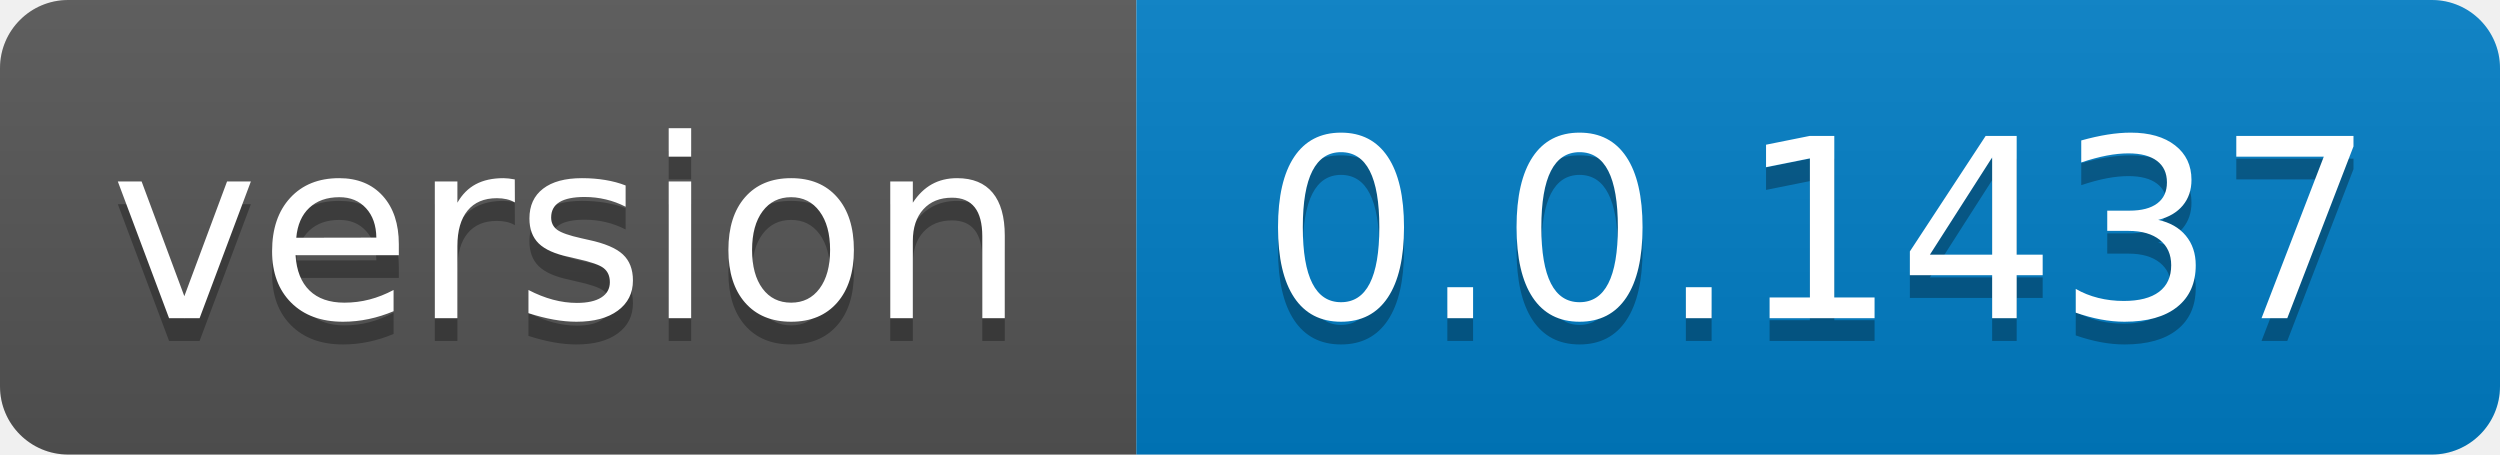
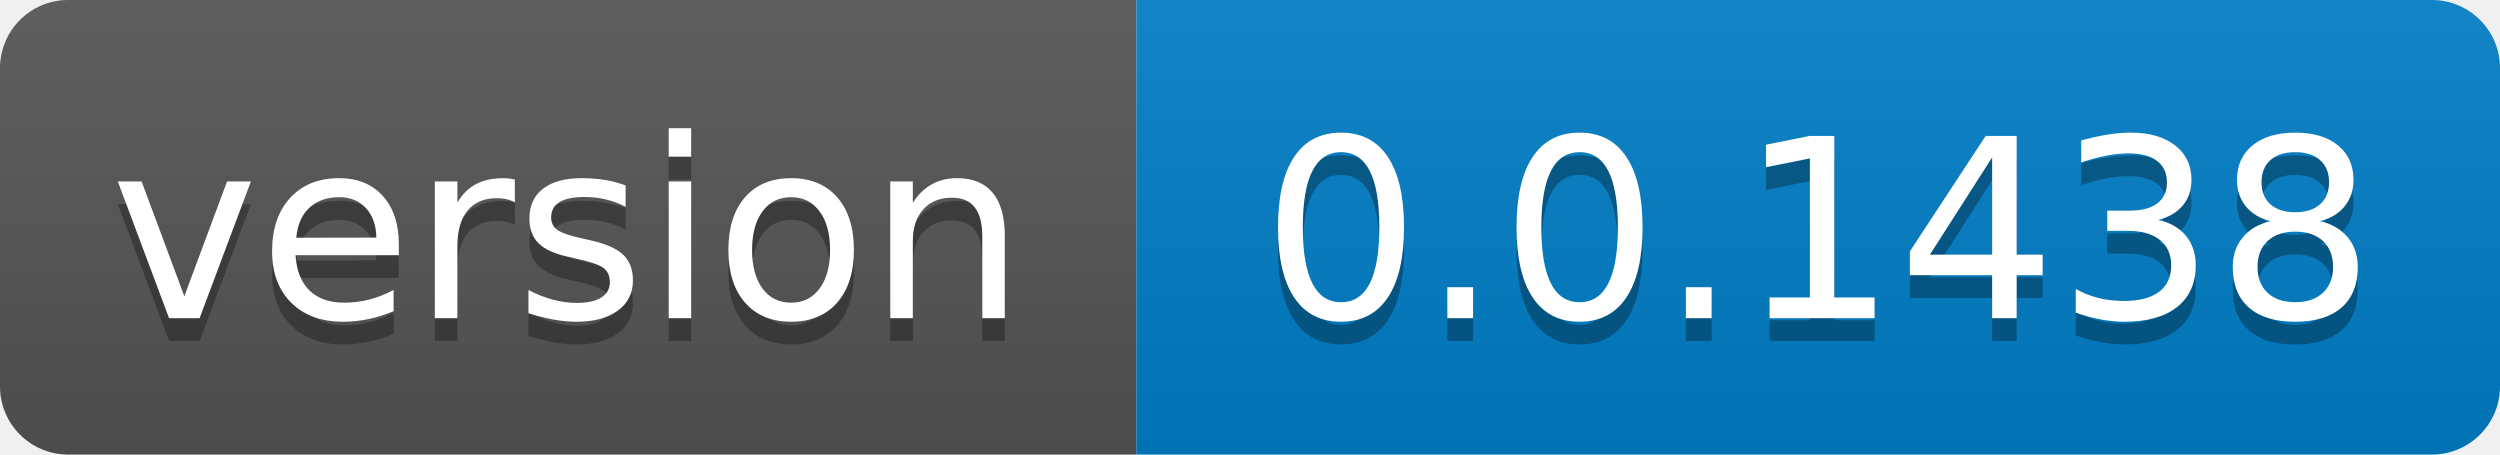
- <svg xmlns="http://www.w3.org/2000/svg" width="110" height="20" role="img" aria-label="version: 0.0.1437">
+ <svg xmlns="http://www.w3.org/2000/svg" width="110" height="20" role="img" aria-label="version: 0.0.1438">
  <linearGradient id="s" x2="0" y2="100%">
    <stop offset="0" stop-color="#bbb" stop-opacity=".1" />
    <stop offset="1" stop-opacity=".1" />
  </linearGradient>
  <clipPath id="r">
    <rect width="110" height="20" rx="3" fill="#fff" />
  </clipPath>
  <g clip-path="url(#r)">
    <rect width="50" height="20" fill="#555" />
    <rect x="50" width="60" height="20" fill="#007ec6" />
    <rect width="110" height="20" fill="url(#s)" />
  </g>
  <g fill="#fff" text-anchor="middle" font-family="Verdana,Geneva,DejaVu Sans,sans-serif" text-rendering="geometricPrecision" font-size="110">
    <text aria-hidden="true" x="250.0" transform="scale(.1)" textLength="400" y="150" fill="#010101" fill-opacity=".3">version</text>
    <text x="250.0" transform="scale(.1)" textLength="400" y="140" fill="#fff">version</text>
-     <text aria-hidden="true" x="800.0" transform="scale(.1)" textLength="500" y="150" fill="#010101" fill-opacity=".3">0.0.1437</text>
-     <text x="800.0" transform="scale(.1)" textLength="500" y="140" fill="#fff">0.0.1437</text>
+     <text aria-hidden="true" x="800.0" transform="scale(.1)" textLength="500" y="150" fill="#010101" fill-opacity=".3">0.0.1438</text>
+     <text x="800.0" transform="scale(.1)" textLength="500" y="140" fill="#fff">0.0.1438</text>
  </g>
</svg>
